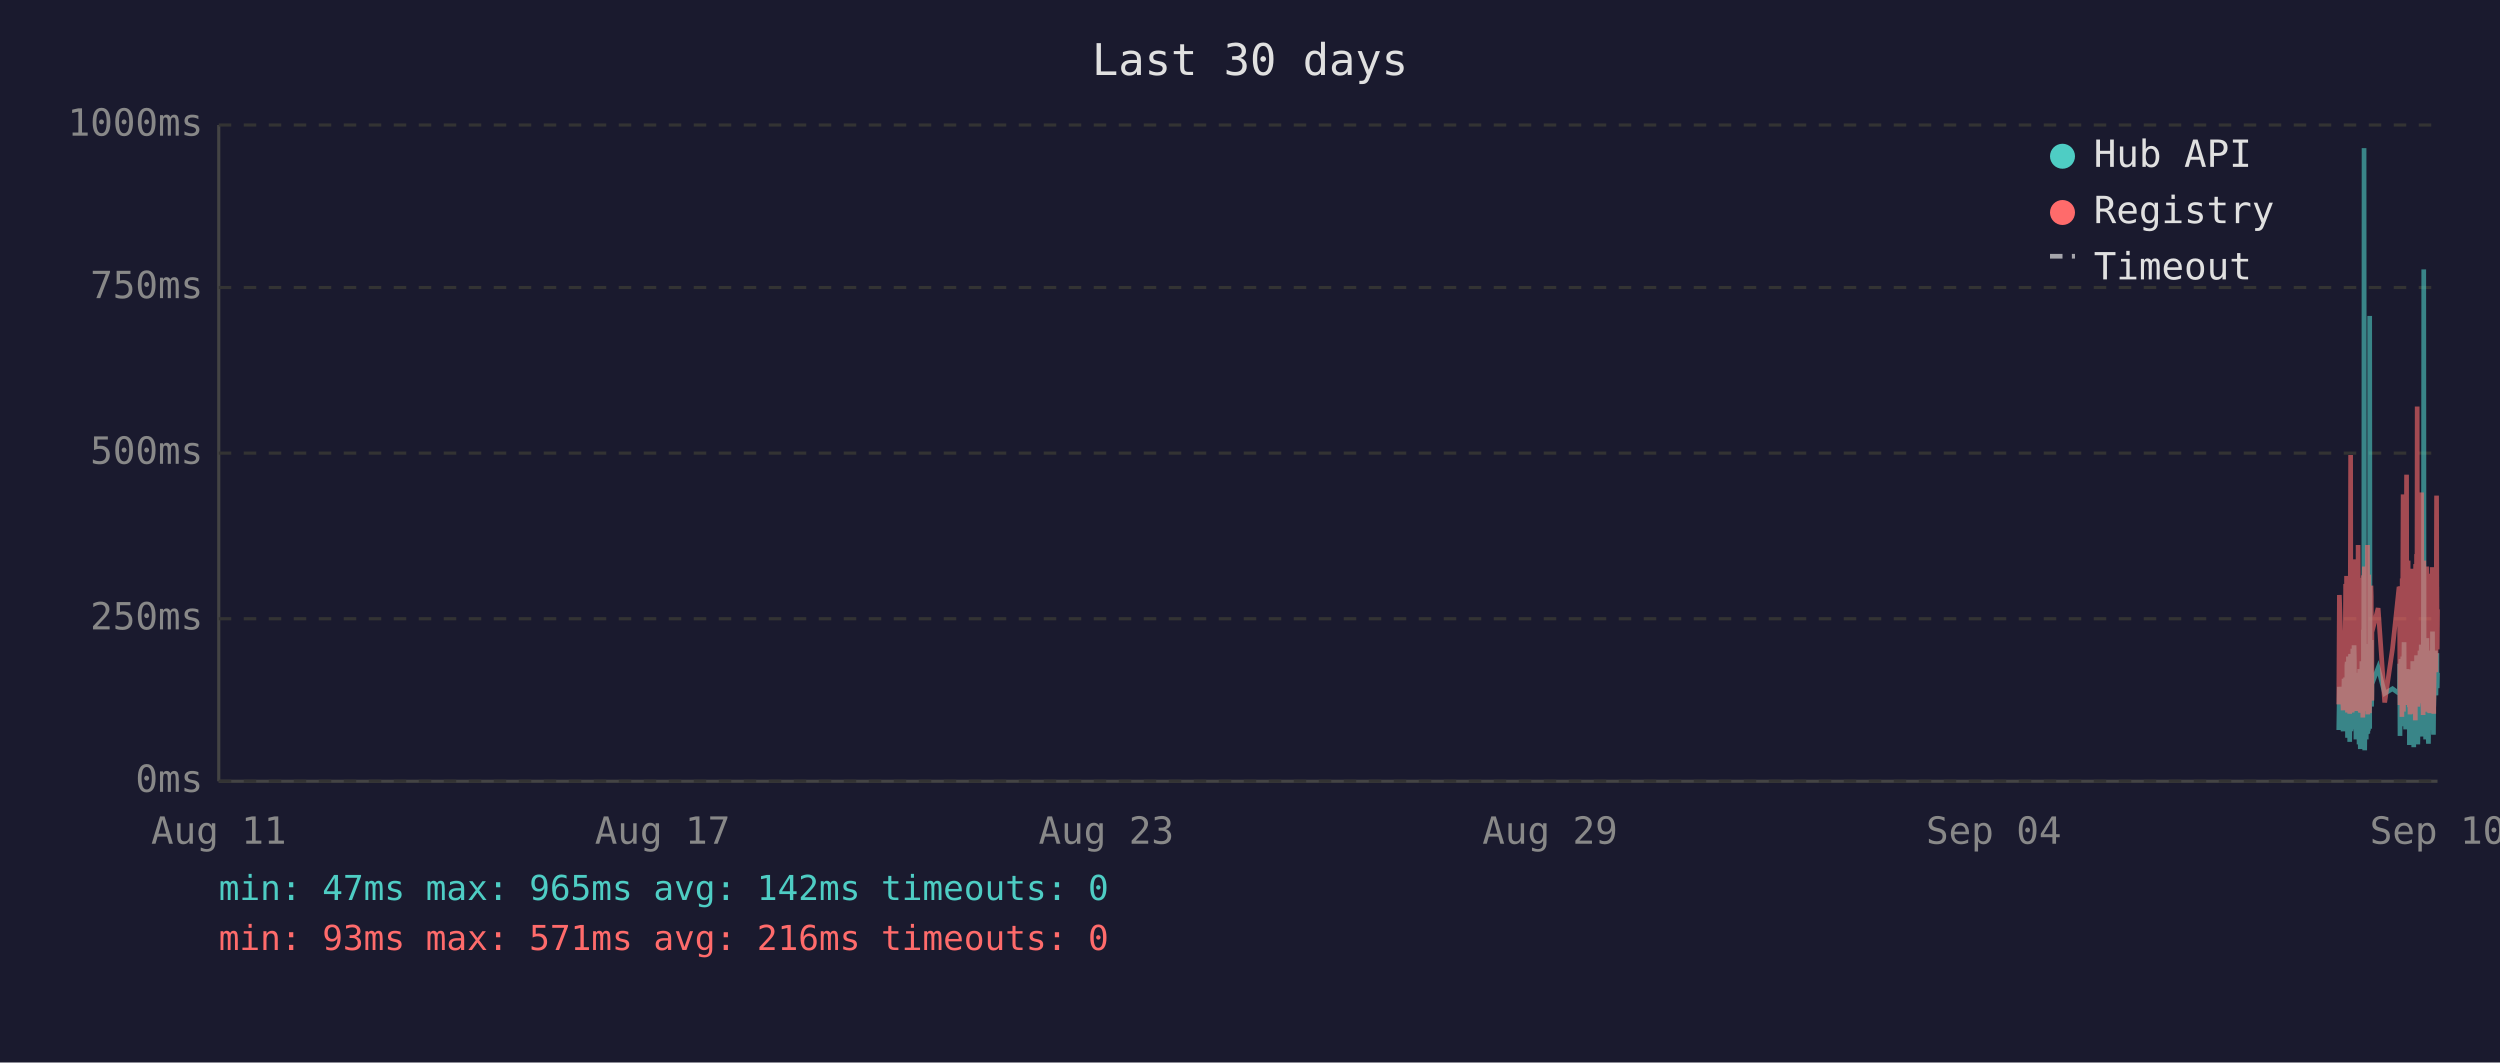
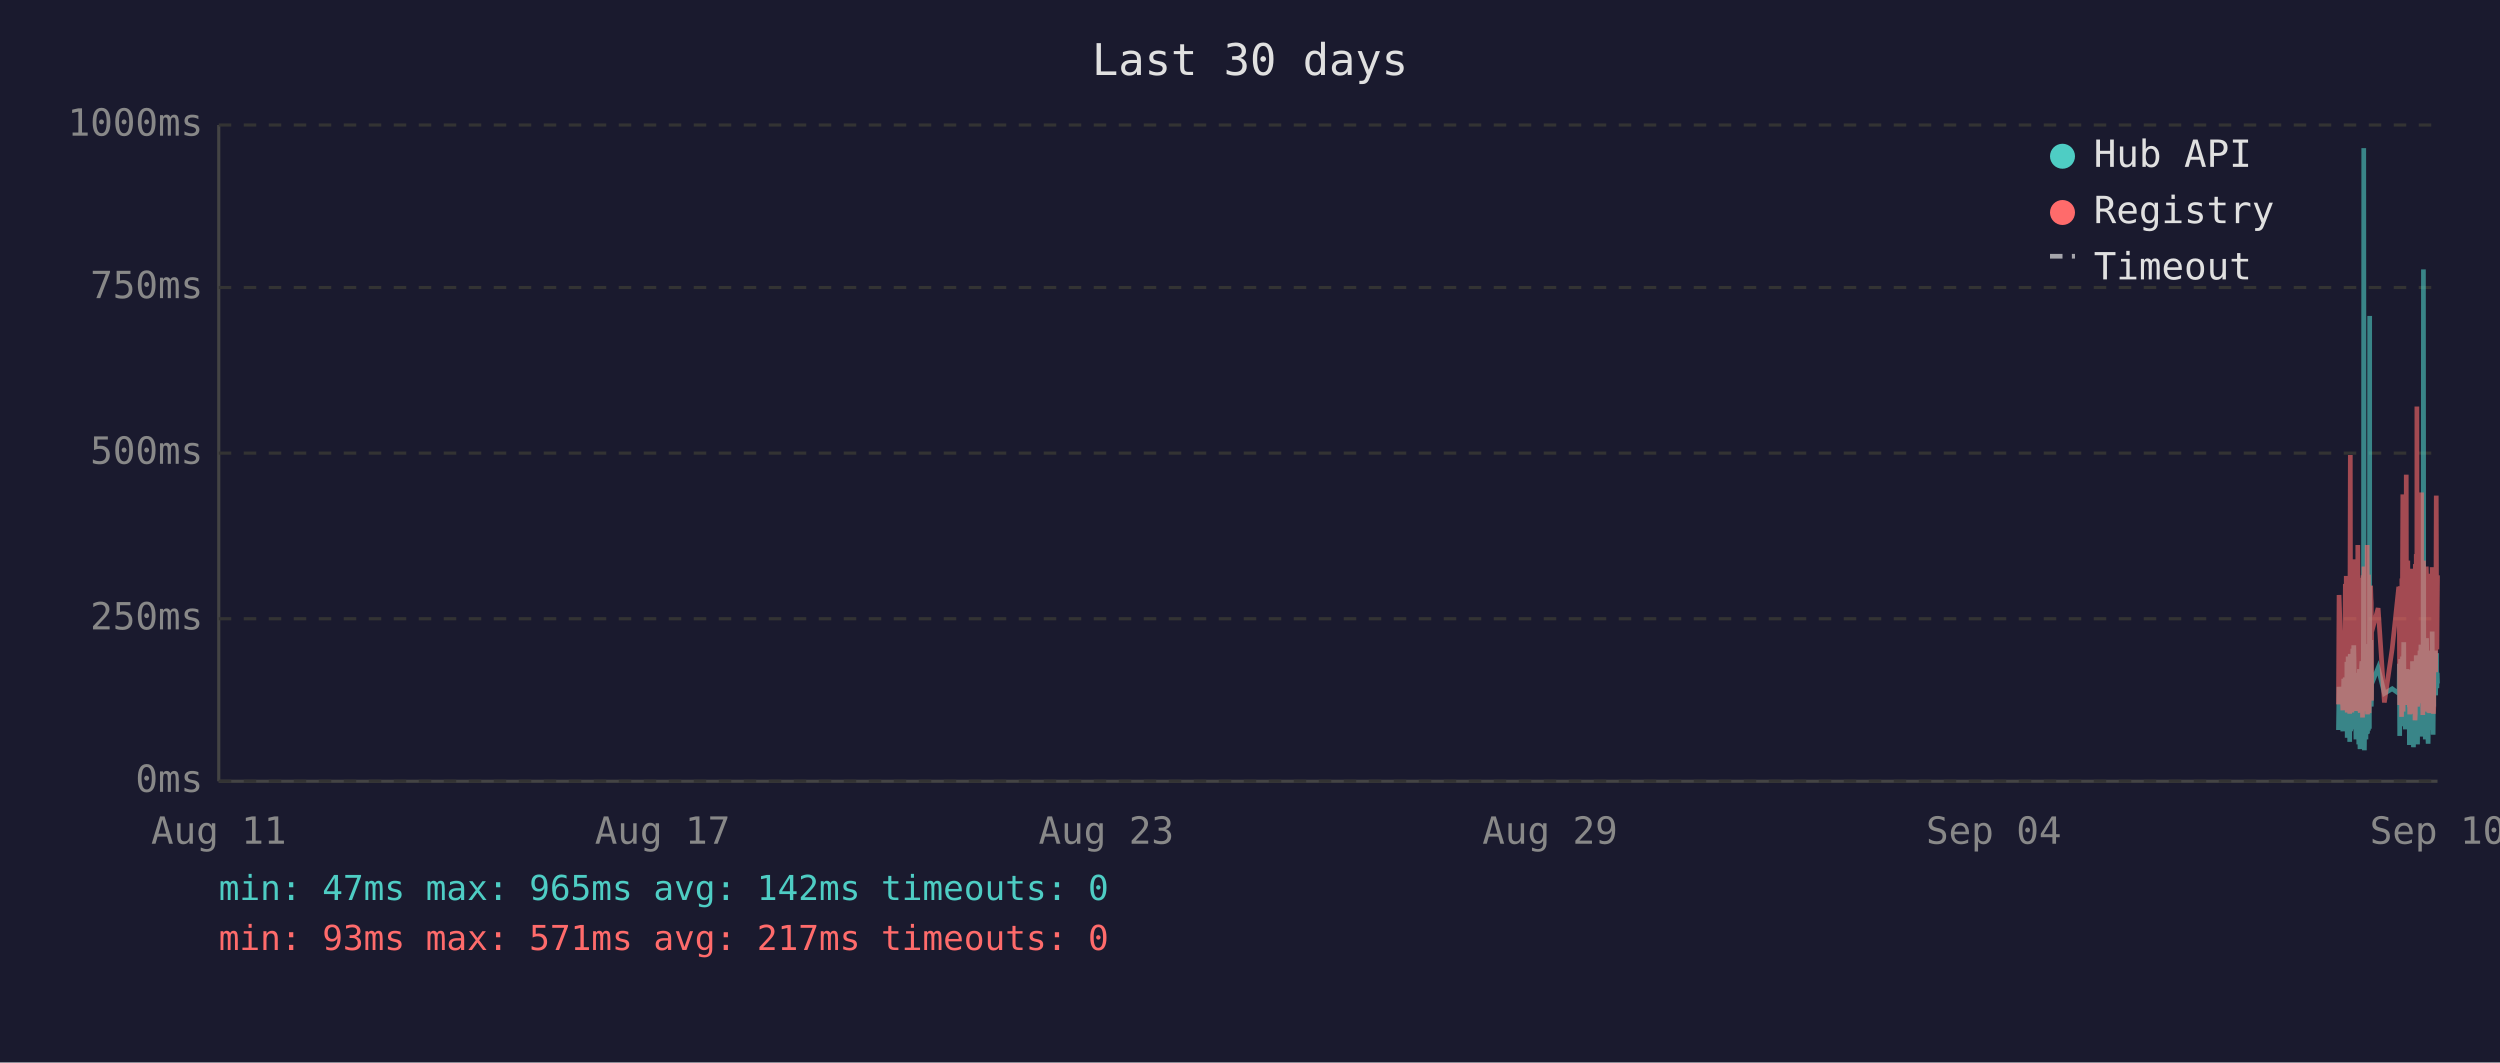
<svg xmlns="http://www.w3.org/2000/svg" viewBox="0 0 800 340" font-family="monospace" font-size="12">
  <rect width="800" height="340" fill="#1a1a2e" />
  <text x="400" y="24" fill="#e0e0e0" font-size="14" text-anchor="middle">Last 30 days</text>
  <line x1="70" y1="40" x2="70" y2="250" stroke="#444" stroke-width="1" />
  <line x1="70" y1="250" x2="780" y2="250" stroke="#444" stroke-width="1" />
  <line x1="70" y1="250" x2="780" y2="250" stroke="#333" stroke-width="1" stroke-dasharray="4" />
  <text x="65" y="250" fill="#888" text-anchor="end" dominant-baseline="middle">0ms</text>
  <line x1="70" y1="198" x2="780" y2="198" stroke="#333" stroke-width="1" stroke-dasharray="4" />
  <text x="65" y="198" fill="#888" text-anchor="end" dominant-baseline="middle">250ms</text>
  <line x1="70" y1="145" x2="780" y2="145" stroke="#333" stroke-width="1" stroke-dasharray="4" />
  <text x="65" y="145" fill="#888" text-anchor="end" dominant-baseline="middle">500ms</text>
  <line x1="70" y1="92" x2="780" y2="92" stroke="#333" stroke-width="1" stroke-dasharray="4" />
  <text x="65" y="92" fill="#888" text-anchor="end" dominant-baseline="middle">750ms</text>
  <line x1="70" y1="40" x2="780" y2="40" stroke="#333" stroke-width="1" stroke-dasharray="4" />
  <text x="65" y="40" fill="#888" text-anchor="end" dominant-baseline="middle">1000ms</text>
  <text x="70" y="270" fill="#888" text-anchor="middle">Aug 11</text>
  <text x="212" y="270" fill="#888" text-anchor="middle">Aug 17</text>
  <text x="354" y="270" fill="#888" text-anchor="middle">Aug 23</text>
  <text x="496" y="270" fill="#888" text-anchor="middle">Aug 29</text>
  <text x="638" y="270" fill="#888" text-anchor="middle">Sep 04</text>
  <text x="780" y="270" fill="#888" text-anchor="middle">Sep 10</text>
-   <polyline points="748.4,233.6 748.6,219.8 749.8,234.0 750.1,217.2 750.3,223.3 750.6,216.8 750.7,222.3 750.8,224.2 750.9,225.0 751.0,233.6 751.0,213.0 751.1,211.8 751.2,236.1 751.2,235.1 751.3,223.8 751.4,221.2 751.5,222.3 751.5,210.1 751.6,223.3 751.7,234.7 751.8,220.6 751.9,218.9 751.9,237.4 752.0,223.1 752.1,210.9 752.2,209.3 752.3,234.0 752.4,217.0 752.4,214.3 752.5,230.9 752.6,233.4 752.7,220.6 752.7,221.2 752.8,220.6 752.9,215.8 752.9,207.6 753.0,216.6 753.1,213.9 753.2,218.9 753.3,206.5 753.4,211.4 753.4,228.4 753.5,226.1 753.6,220.2 753.7,221.2 753.8,221.9 753.9,228.8 753.9,236.6 754.0,221.9 754.1,215.3 754.2,231.1 754.3,221.9 754.4,221.2 754.4,218.7 754.5,234.7 754.6,221.2 754.7,218.1 754.8,223.1 754.9,238.2 754.9,220.8 755.0,224.8 755.1,214.1 755.2,232.6 755.3,239.7 755.3,237.6 755.4,232.6 755.5,219.1 755.6,219.8 755.7,217.2 755.8,213.2 755.8,211.6 755.9,220.2 756.0,216.6 756.1,222.5 756.1,234.7 756.2,229.4 756.3,225.6 756.3,201.5 756.4,223.8 756.5,47.4 756.6,196.0 756.7,240.1 756.8,231.1 756.8,221.0 756.9,225.0 757.0,217.9 757.1,212.8 757.2,236.6 757.3,222.7 757.3,222.9 757.4,221.0 757.5,234.9 757.6,209.0 757.7,234.7 757.8,213.5 757.8,206.1 757.9,233.8 758.0,220.2 758.1,230.7 758.2,223.8 758.3,233.2 758.3,101.1 758.4,207.2 758.5,217.9 758.6,218.9 758.7,224.4 758.8,204.8 758.8,216.6 758.9,226.1 759.0,221.2 759.0,218.9 761.0,213.7 763.1,221.9 765.6,220.4 767.7,221.9 767.8,221.0 767.9,212.4 768.0,235.5 768.1,214.1 768.1,215.3 768.2,214.3 768.3,210.9 768.4,219.5 768.5,221.0 768.6,222.9 768.6,232.4 768.7,217.4 768.8,231.1 768.9,210.1 769.0,216.0 769.0,232.2 769.1,226.1 769.2,216.2 769.3,205.5 769.4,230.3 769.5,217.4 769.5,224.4 769.6,232.2 769.7,215.8 769.8,233.4 769.9,214.5 770.0,219.3 770.1,221.9 770.2,227.3 770.3,214.1 770.4,222.9 770.5,215.6 770.5,218.3 770.6,220.0 770.7,215.1 770.8,230.1 770.9,214.3 771.0,215.8 771.0,238.4 771.1,223.8 771.2,238.0 771.3,222.1 771.4,222.1 771.5,230.5 771.5,220.2 771.6,216.8 771.7,225.6 771.8,236.1 771.9,221.9 772.0,216.8 772.0,220.6 772.1,211.6 772.2,216.6 772.3,233.8 772.4,239.1 772.4,234.9 772.5,227.3 772.6,229.4 772.7,211.6 772.8,215.1 772.9,215.8 772.9,236.1 772.9,235.3 773.0,221.7 773.1,216.8 773.2,233.8 773.3,209.7 773.4,223.8 773.4,222.7 773.5,216.6 773.6,229.4 773.7,238.2 773.8,229.6 773.9,220.4 773.9,214.5 774.0,220.4 774.1,229.8 774.2,221.2 774.3,219.3 774.4,217.4 774.4,208.2 774.5,218.5 774.6,208.2 774.7,218.9 774.8,206.3 774.9,235.7 774.9,212.2 775.0,213.9 775.1,219.8 775.2,218.7 775.3,233.0 775.4,219.3 775.4,226.1 775.5,197.1 775.6,86.2 775.7,216.0 775.8,233.8 775.9,208.2 775.9,213.0 776.0,210.3 776.1,223.3 776.2,236.6 776.3,217.9 776.3,205.9 776.4,216.4 776.5,216.4 776.6,204.2 776.7,216.4 776.8,219.8 776.8,213.7 776.8,231.7 776.9,223.1 777.0,234.9 777.1,238.0 777.2,228.2 777.3,231.5 777.3,222.1 777.4,222.1 777.5,233.6 777.6,219.5 777.7,208.2 777.8,225.8 777.8,212.8 777.9,221.0 778.0,233.2 778.1,224.4 778.2,231.5 778.3,216.0 778.3,218.9 778.4,202.1 778.5,224.6 778.6,217.7 778.7,235.1 778.8,222.9 778.8,226.1 778.9,221.4 779.0,219.8 779.1,211.4 779.2,212.2 779.3,220.8 779.3,208.2 779.4,221.4 779.5,222.5 779.6,214.9 779.7,220.2 779.8,209.0 779.8,219.5 779.9,220.2 780.0,215.3" fill="none" stroke="#4ecdc4" stroke-width="1.5" opacity="0.6" />
-   <polyline points="748.4,225.4 748.6,190.4 749.8,227.3 750.1,201.7 750.3,226.5 750.6,187.6 750.7,187.6 750.8,215.8 750.9,184.3 751.0,224.6 751.0,206.3 751.1,192.5 751.2,228.0 751.2,225.8 751.3,209.0 751.4,204.0 751.5,209.0 751.5,196.2 751.6,224.4 751.7,225.8 751.8,206.1 751.9,204.2 751.9,228.4 752.0,222.3 752.1,186.0 752.2,145.6 752.3,226.3 752.4,215.1 752.4,226.3 752.5,224.2 752.6,226.5 752.7,228.0 752.7,228.0 752.8,206.5 752.9,198.1 752.9,181.3 753.0,193.1 753.1,199.4 753.2,181.1 753.3,201.1 753.4,196.7 753.4,223.5 753.5,214.9 753.6,179.0 753.7,185.3 753.8,227.5 753.9,225.8 753.9,226.7 754.0,185.7 754.1,209.5 754.2,224.4 754.3,184.9 754.4,184.5 754.4,206.3 754.5,225.0 754.6,174.4 754.7,200.7 754.8,185.3 754.9,226.5 754.9,186.4 755.0,222.7 755.1,190.8 755.2,216.6 755.3,227.5 755.3,228.0 755.4,227.7 755.5,186.6 755.6,210.5 755.7,200.2 755.8,200.4 755.8,198.1 755.9,206.1 756.0,190.4 756.1,184.9 756.1,229.6 756.2,217.7 756.3,184.1 756.3,188.3 756.4,216.6 756.5,187.8 756.6,181.3 756.7,227.5 756.8,225.6 756.8,207.4 756.9,226.5 757.0,201.3 757.1,193.9 757.2,226.9 757.3,184.1 757.3,209.0 757.4,185.5 757.5,225.8 757.6,174.4 757.7,228.6 757.8,192.7 757.8,197.5 757.9,224.0 758.0,183.9 758.1,225.0 758.2,228.2 758.3,216.0 758.3,209.9 758.4,192.2 758.5,193.3 758.6,221.7 758.7,187.4 758.8,191.0 758.8,192.9 758.9,217.2 759.0,224.2 759.0,202.3 761.0,194.6 763.1,224.8 765.6,207.6 767.7,187.8 767.8,188.7 767.9,201.7 768.0,225.6 768.1,191.0 768.1,187.6 768.2,190.8 768.3,190.6 768.4,208.8 768.5,210.5 768.6,216.0 768.6,229.4 768.7,185.1 768.8,218.7 768.9,182.8 769.0,158.2 769.0,221.7 769.1,227.7 769.2,191.8 769.3,178.8 769.4,225.4 769.5,203.0 769.5,219.5 769.6,219.3 769.7,205.3 769.8,225.6 769.9,182.0 770.0,181.3 770.1,151.9 770.2,218.5 770.3,189.1 770.4,208.0 770.5,207.4 770.5,210.1 770.6,179.4 770.7,202.1 770.8,224.2 770.9,194.3 771.0,189.9 771.0,226.3 771.1,196.4 771.2,228.6 771.3,206.5 771.4,217.4 771.5,224.4 771.5,182.0 771.6,191.4 771.7,228.4 771.8,225.4 771.9,225.2 772.0,187.6 772.0,184.7 772.1,196.7 772.2,204.0 772.3,223.8 772.4,224.4 772.4,226.9 772.5,215.6 772.6,216.8 772.7,210.1 772.8,208.2 772.9,205.9 772.9,230.5 772.9,228.4 773.0,180.5 773.1,186.4 773.2,223.8 773.3,177.3 773.4,184.7 773.4,225.8 773.5,130.1 773.6,217.2 773.7,226.1 773.8,224.8 773.9,181.8 773.9,190.8 774.0,201.7 774.1,225.0 774.2,221.0 774.3,183.4 774.4,192.7 774.4,199.2 774.5,184.9 774.6,182.2 774.7,183.9 774.8,178.4 774.9,224.2 774.9,157.6 775.0,197.7 775.1,208.6 775.2,184.5 775.3,214.1 775.4,228.8 775.4,206.5 775.5,194.6 775.6,179.4 775.7,186.6 775.8,221.9 775.9,214.1 775.9,203.6 776.0,197.3 776.1,208.8 776.2,225.2 776.3,190.6 776.3,194.6 776.4,189.5 776.5,181.3 776.6,184.5 776.7,191.4 776.8,188.1 776.8,192.7 776.8,226.1 776.9,227.7 777.0,225.0 777.1,223.5 777.2,215.3 777.3,228.0 777.3,215.1 777.4,184.5 777.5,215.3 777.6,228.2 777.7,197.3 777.8,184.3 777.8,224.4 777.9,183.6 778.0,225.6 778.1,185.3 778.2,224.8 778.3,226.3 778.3,181.5 778.4,190.8 778.5,213.5 778.6,189.7 778.7,225.0 778.8,228.4 778.8,226.3 778.9,217.7 779.0,203.4 779.1,199.6 779.2,194.8 779.3,185.3 779.3,199.4 779.4,188.9 779.5,215.1 779.6,190.6 779.7,158.6 779.8,192.7 779.8,187.8 779.9,207.8 780.0,195.0" fill="none" stroke="#ff6b6b" stroke-width="1.5" opacity="0.6" />
+   <polyline points="748.3,233.6 748.5,219.8 749.7,234.0 750.0,217.2 750.2,223.3 750.5,216.8 750.6,222.3 750.7,224.2 750.8,225.0 750.9,233.6 751.0,213.0 751.0,211.8 751.1,236.1 751.1,235.1 751.2,223.8 751.3,221.2 751.4,222.3 751.4,210.1 751.5,223.3 751.6,234.7 751.7,220.6 751.8,218.9 751.9,237.4 751.9,223.1 752.0,210.9 752.1,209.3 752.2,234.0 752.3,217.0 752.4,214.3 752.4,230.9 752.5,233.4 752.6,220.6 752.6,221.2 752.7,220.6 752.8,215.8 752.9,207.6 752.9,216.6 753.0,213.9 753.1,218.9 753.2,206.5 753.3,211.4 753.4,228.4 753.4,226.1 753.5,220.2 753.6,221.2 753.7,221.9 753.8,228.8 753.9,236.6 753.9,221.9 754.0,215.3 754.1,231.1 754.2,221.9 754.3,221.2 754.4,218.7 754.4,234.7 754.5,221.2 754.6,218.1 754.7,223.1 754.8,238.2 754.9,220.8 754.9,224.8 755.0,214.1 755.1,232.6 755.2,239.7 755.3,237.6 755.3,232.6 755.4,219.1 755.5,219.8 755.6,217.2 755.7,213.2 755.8,211.6 755.8,220.2 755.9,216.6 756.0,222.5 756.0,234.7 756.1,229.4 756.2,225.6 756.3,201.5 756.3,223.8 756.4,47.4 756.5,196.0 756.6,240.1 756.7,231.1 756.8,221.0 756.8,225.0 756.9,217.9 757.0,212.8 757.1,236.6 757.2,222.7 757.3,222.9 757.3,221.0 757.4,234.9 757.5,209.0 757.6,234.7 757.7,213.5 757.8,206.1 757.9,233.8 757.9,220.2 758.0,230.7 758.1,223.8 758.2,233.2 758.3,101.1 758.3,207.2 758.4,217.9 758.5,218.9 758.6,224.4 758.7,204.8 758.8,216.6 758.8,226.1 758.9,221.2 758.9,218.9 761.0,213.7 763.0,221.9 765.5,220.4 767.6,221.9 767.7,221.0 767.8,212.4 767.9,235.5 768.0,214.1 768.1,215.3 768.1,214.3 768.2,210.9 768.3,219.5 768.4,221.0 768.5,222.9 768.5,232.4 768.6,217.4 768.7,231.1 768.8,210.1 768.9,216.0 769.0,232.2 769.0,226.1 769.1,216.2 769.2,205.5 769.3,230.3 769.4,217.4 769.5,224.4 769.5,232.2 769.6,215.8 769.7,233.4 769.8,214.5 770.0,219.3 770.0,221.9 770.1,227.3 770.2,214.1 770.3,222.9 770.4,215.6 770.5,218.3 770.5,220.0 770.6,215.1 770.7,230.1 770.8,214.3 770.9,215.8 771.0,238.4 771.0,223.8 771.1,238.0 771.2,222.1 771.3,222.1 771.4,230.5 771.5,220.2 771.5,216.8 771.6,225.6 771.7,236.1 771.8,221.9 771.9,216.8 772.0,220.6 772.0,211.6 772.1,216.6 772.2,233.8 772.3,239.1 772.4,234.9 772.4,227.3 772.5,229.4 772.6,211.6 772.7,215.1 772.8,215.8 772.8,236.1 772.9,235.3 772.9,221.7 773.0,216.8 773.1,233.8 773.2,209.7 773.3,223.8 773.4,222.7 773.4,216.6 773.5,229.4 773.6,238.2 773.7,229.6 773.8,220.4 773.9,214.5 773.9,220.4 774.0,229.8 774.1,221.2 774.2,219.3 774.3,217.4 774.4,208.2 774.4,218.5 774.5,208.2 774.6,218.9 774.7,206.3 774.8,235.7 774.9,212.2 774.9,213.9 775.0,219.8 775.1,218.7 775.2,233.0 775.3,219.3 775.4,226.1 775.4,197.1 775.5,86.2 775.6,216.0 775.7,233.8 775.8,208.2 775.9,213.0 775.9,210.3 776.0,223.3 776.1,236.6 776.2,217.9 776.3,205.9 776.3,216.4 776.4,216.4 776.5,204.2 776.6,216.4 776.7,219.8 776.7,213.7 776.8,231.7 776.8,223.1 776.9,234.9 777.0,238.0 777.1,228.2 777.2,231.5 777.3,222.1 777.3,222.1 777.4,233.6 777.5,219.5 777.6,208.2 777.7,225.8 777.8,212.8 777.8,221.0 777.9,233.2 778.0,224.4 778.1,231.5 778.2,216.0 778.3,218.9 778.3,202.1 778.4,224.6 778.5,217.7 778.6,235.1 778.7,222.9 778.8,226.1 778.8,221.4 778.9,219.8 779.0,211.4 779.1,212.2 779.2,220.8 779.3,208.2 779.3,221.4 779.4,222.5 779.5,214.9 779.6,220.2 779.7,209.0 779.7,219.5 779.8,220.2 779.9,215.3 780.0,218.7" fill="none" stroke="#4ecdc4" stroke-width="1.5" opacity="0.6" />
+   <polyline points="748.3,225.4 748.5,190.4 749.7,227.3 750.0,201.7 750.2,226.5 750.5,187.6 750.6,187.6 750.7,215.8 750.8,184.3 750.9,224.6 751.0,206.3 751.0,192.5 751.1,228.0 751.1,225.8 751.2,209.0 751.3,204.0 751.4,209.0 751.4,196.2 751.5,224.4 751.6,225.8 751.7,206.1 751.8,204.2 751.9,228.4 751.9,222.3 752.0,186.0 752.1,145.6 752.2,226.3 752.3,215.1 752.4,226.3 752.4,224.2 752.5,226.5 752.6,228.0 752.6,228.0 752.7,206.5 752.8,198.1 752.9,181.3 752.9,193.1 753.0,199.4 753.1,181.1 753.2,201.1 753.3,196.7 753.4,223.5 753.4,214.9 753.5,179.0 753.6,185.3 753.7,227.5 753.8,225.8 753.9,226.7 753.9,185.7 754.0,209.5 754.1,224.4 754.2,184.9 754.3,184.5 754.4,206.3 754.4,225.0 754.5,174.4 754.6,200.7 754.7,185.3 754.8,226.5 754.9,186.4 754.9,222.7 755.0,190.8 755.1,216.6 755.2,227.5 755.3,228.0 755.3,227.7 755.4,186.6 755.5,210.5 755.6,200.2 755.7,200.4 755.8,198.1 755.8,206.1 755.9,190.4 756.0,184.9 756.0,229.6 756.1,217.7 756.2,184.1 756.3,188.3 756.3,216.6 756.4,187.8 756.5,181.3 756.6,227.5 756.7,225.6 756.8,207.4 756.8,226.5 756.9,201.3 757.0,193.9 757.1,226.9 757.2,184.1 757.3,209.0 757.3,185.5 757.4,225.8 757.5,174.4 757.6,228.6 757.7,192.7 757.8,197.5 757.9,224.0 757.9,183.9 758.0,225.0 758.1,228.2 758.2,216.0 758.3,209.9 758.3,192.2 758.4,193.3 758.5,221.7 758.6,187.4 758.7,191.0 758.8,192.9 758.8,217.2 758.9,224.2 758.9,202.3 761.0,194.6 763.0,224.8 765.5,207.6 767.6,187.8 767.7,188.7 767.8,201.7 767.9,225.6 768.0,191.0 768.1,187.6 768.1,190.8 768.2,190.6 768.3,208.8 768.4,210.5 768.5,216.0 768.5,229.4 768.6,185.1 768.7,218.7 768.8,182.8 768.9,158.2 769.0,221.7 769.0,227.7 769.1,191.8 769.2,178.8 769.3,225.4 769.4,203.0 769.5,219.5 769.5,219.3 769.6,205.3 769.7,225.6 769.8,182.0 770.0,181.3 770.0,151.9 770.1,218.5 770.2,189.1 770.3,208.0 770.4,207.4 770.5,210.1 770.5,179.4 770.6,202.1 770.7,224.2 770.8,194.3 770.9,189.9 771.0,226.3 771.0,196.4 771.1,228.6 771.2,206.5 771.3,217.4 771.4,224.4 771.5,182.0 771.5,191.4 771.6,228.4 771.7,225.4 771.8,225.2 771.9,187.6 772.0,184.7 772.0,196.7 772.1,204.0 772.2,223.8 772.3,224.4 772.4,226.9 772.4,215.6 772.5,216.8 772.6,210.1 772.7,208.2 772.8,205.9 772.8,230.5 772.9,228.4 772.9,180.5 773.0,186.4 773.1,223.8 773.2,177.3 773.3,184.7 773.4,225.8 773.4,130.1 773.5,217.2 773.6,226.1 773.7,224.8 773.8,181.8 773.9,190.8 773.9,201.7 774.0,225.0 774.1,221.0 774.2,183.4 774.3,192.7 774.4,199.2 774.4,184.9 774.5,182.2 774.6,183.9 774.7,178.4 774.8,224.2 774.9,157.6 774.9,197.7 775.0,208.6 775.1,184.5 775.2,214.1 775.3,228.8 775.4,206.5 775.4,194.6 775.5,179.4 775.6,186.6 775.7,221.9 775.8,214.1 775.9,203.6 775.9,197.3 776.0,208.8 776.1,225.2 776.2,190.6 776.3,194.6 776.3,189.5 776.4,181.3 776.5,184.5 776.6,191.4 776.7,188.1 776.7,192.7 776.8,226.1 776.8,227.7 776.9,225.0 777.0,223.5 777.1,215.3 777.2,228.0 777.3,215.1 777.3,184.5 777.4,215.3 777.5,228.2 777.6,197.3 777.7,184.3 777.8,224.4 777.8,183.6 777.9,225.6 778.0,185.3 778.1,224.8 778.2,226.3 778.3,181.5 778.3,190.8 778.4,213.5 778.5,189.7 778.6,225.0 778.7,228.4 778.8,226.3 778.8,217.7 778.9,203.4 779.0,199.6 779.1,194.8 779.2,185.3 779.3,199.4 779.3,188.9 779.4,215.1 779.5,190.6 779.6,158.6 779.7,192.7 779.7,187.8 779.8,207.8 779.9,195.0 780.0,184.1" fill="none" stroke="#ff6b6b" stroke-width="1.5" opacity="0.6" />
  <circle cx="660" cy="50" r="4" fill="#4ecdc4" />
  <text x="670" y="50" fill="#e0e0e0" dominant-baseline="middle">Hub API</text>
  <circle cx="660" cy="68" r="4" fill="#ff6b6b" />
  <text x="670" y="68" fill="#e0e0e0" dominant-baseline="middle">Registry</text>
  <line x1="656" y1="82" x2="664" y2="82" stroke="#e0e0e0" stroke-width="1.5" stroke-dasharray="4,3" opacity="0.7" />
  <text x="670" y="86" fill="#e0e0e0" dominant-baseline="middle">Timeout</text>
  <text x="70" y="288" fill="#4ecdc4" font-size="11">min: 47ms  max: 965ms  avg: 142ms  timeouts: 0</text>
-   <text x="70" y="304" fill="#ff6b6b" font-size="11">min: 93ms  max: 571ms  avg: 216ms  timeouts: 0</text>
+   <text x="70" y="304" fill="#ff6b6b" font-size="11">min: 93ms  max: 571ms  avg: 217ms  timeouts: 0</text>
</svg>
